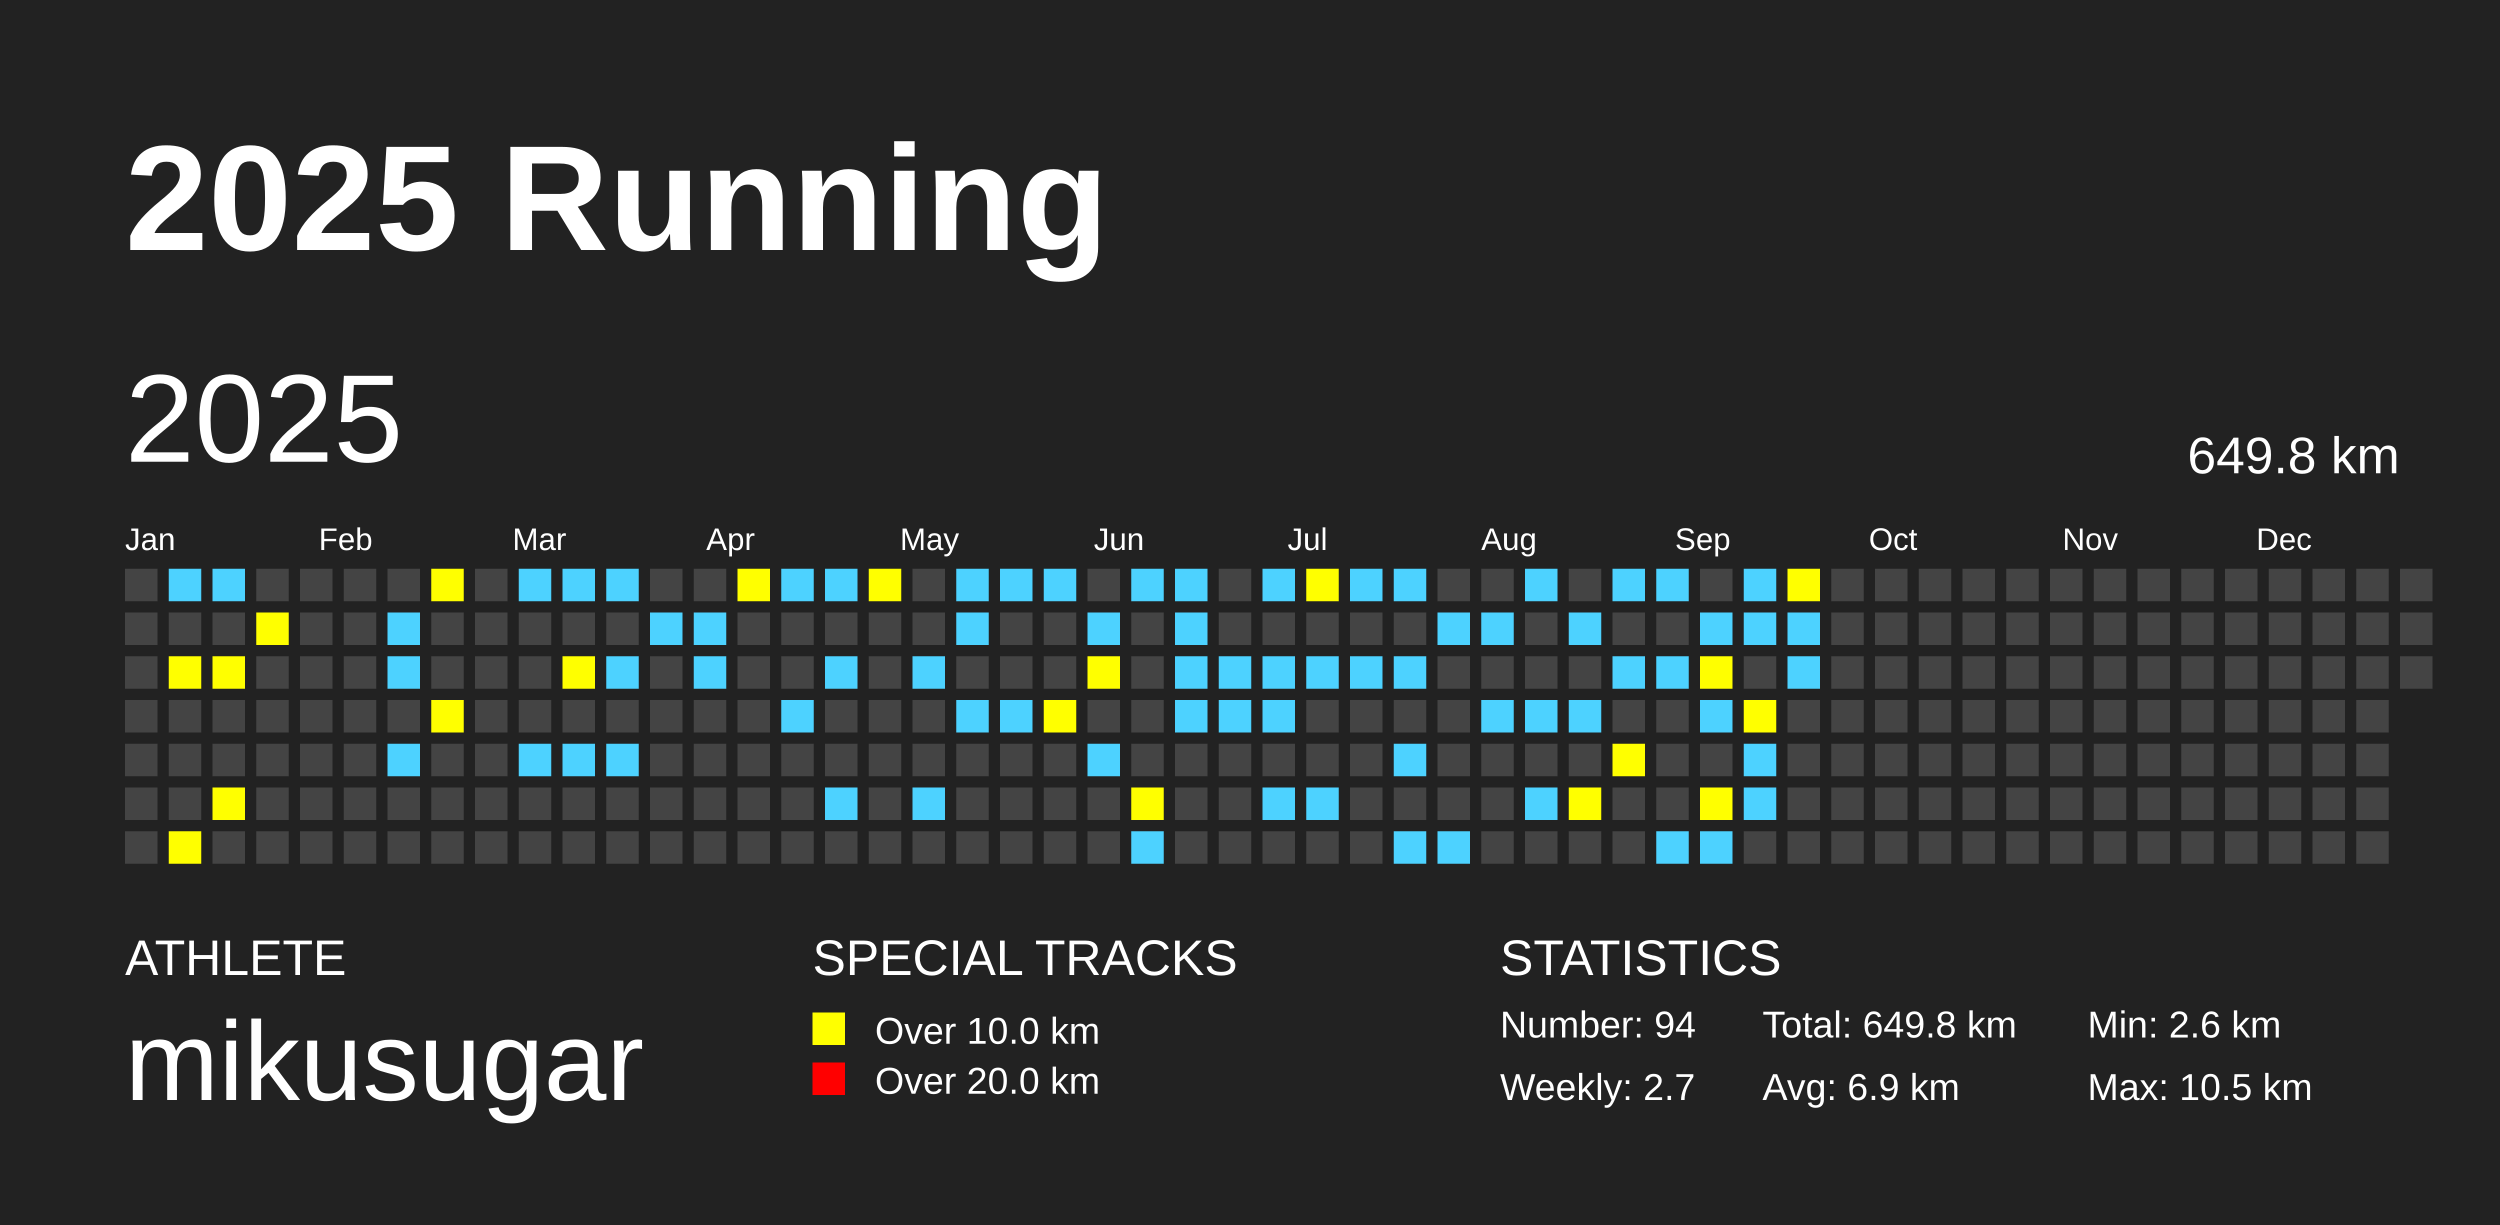
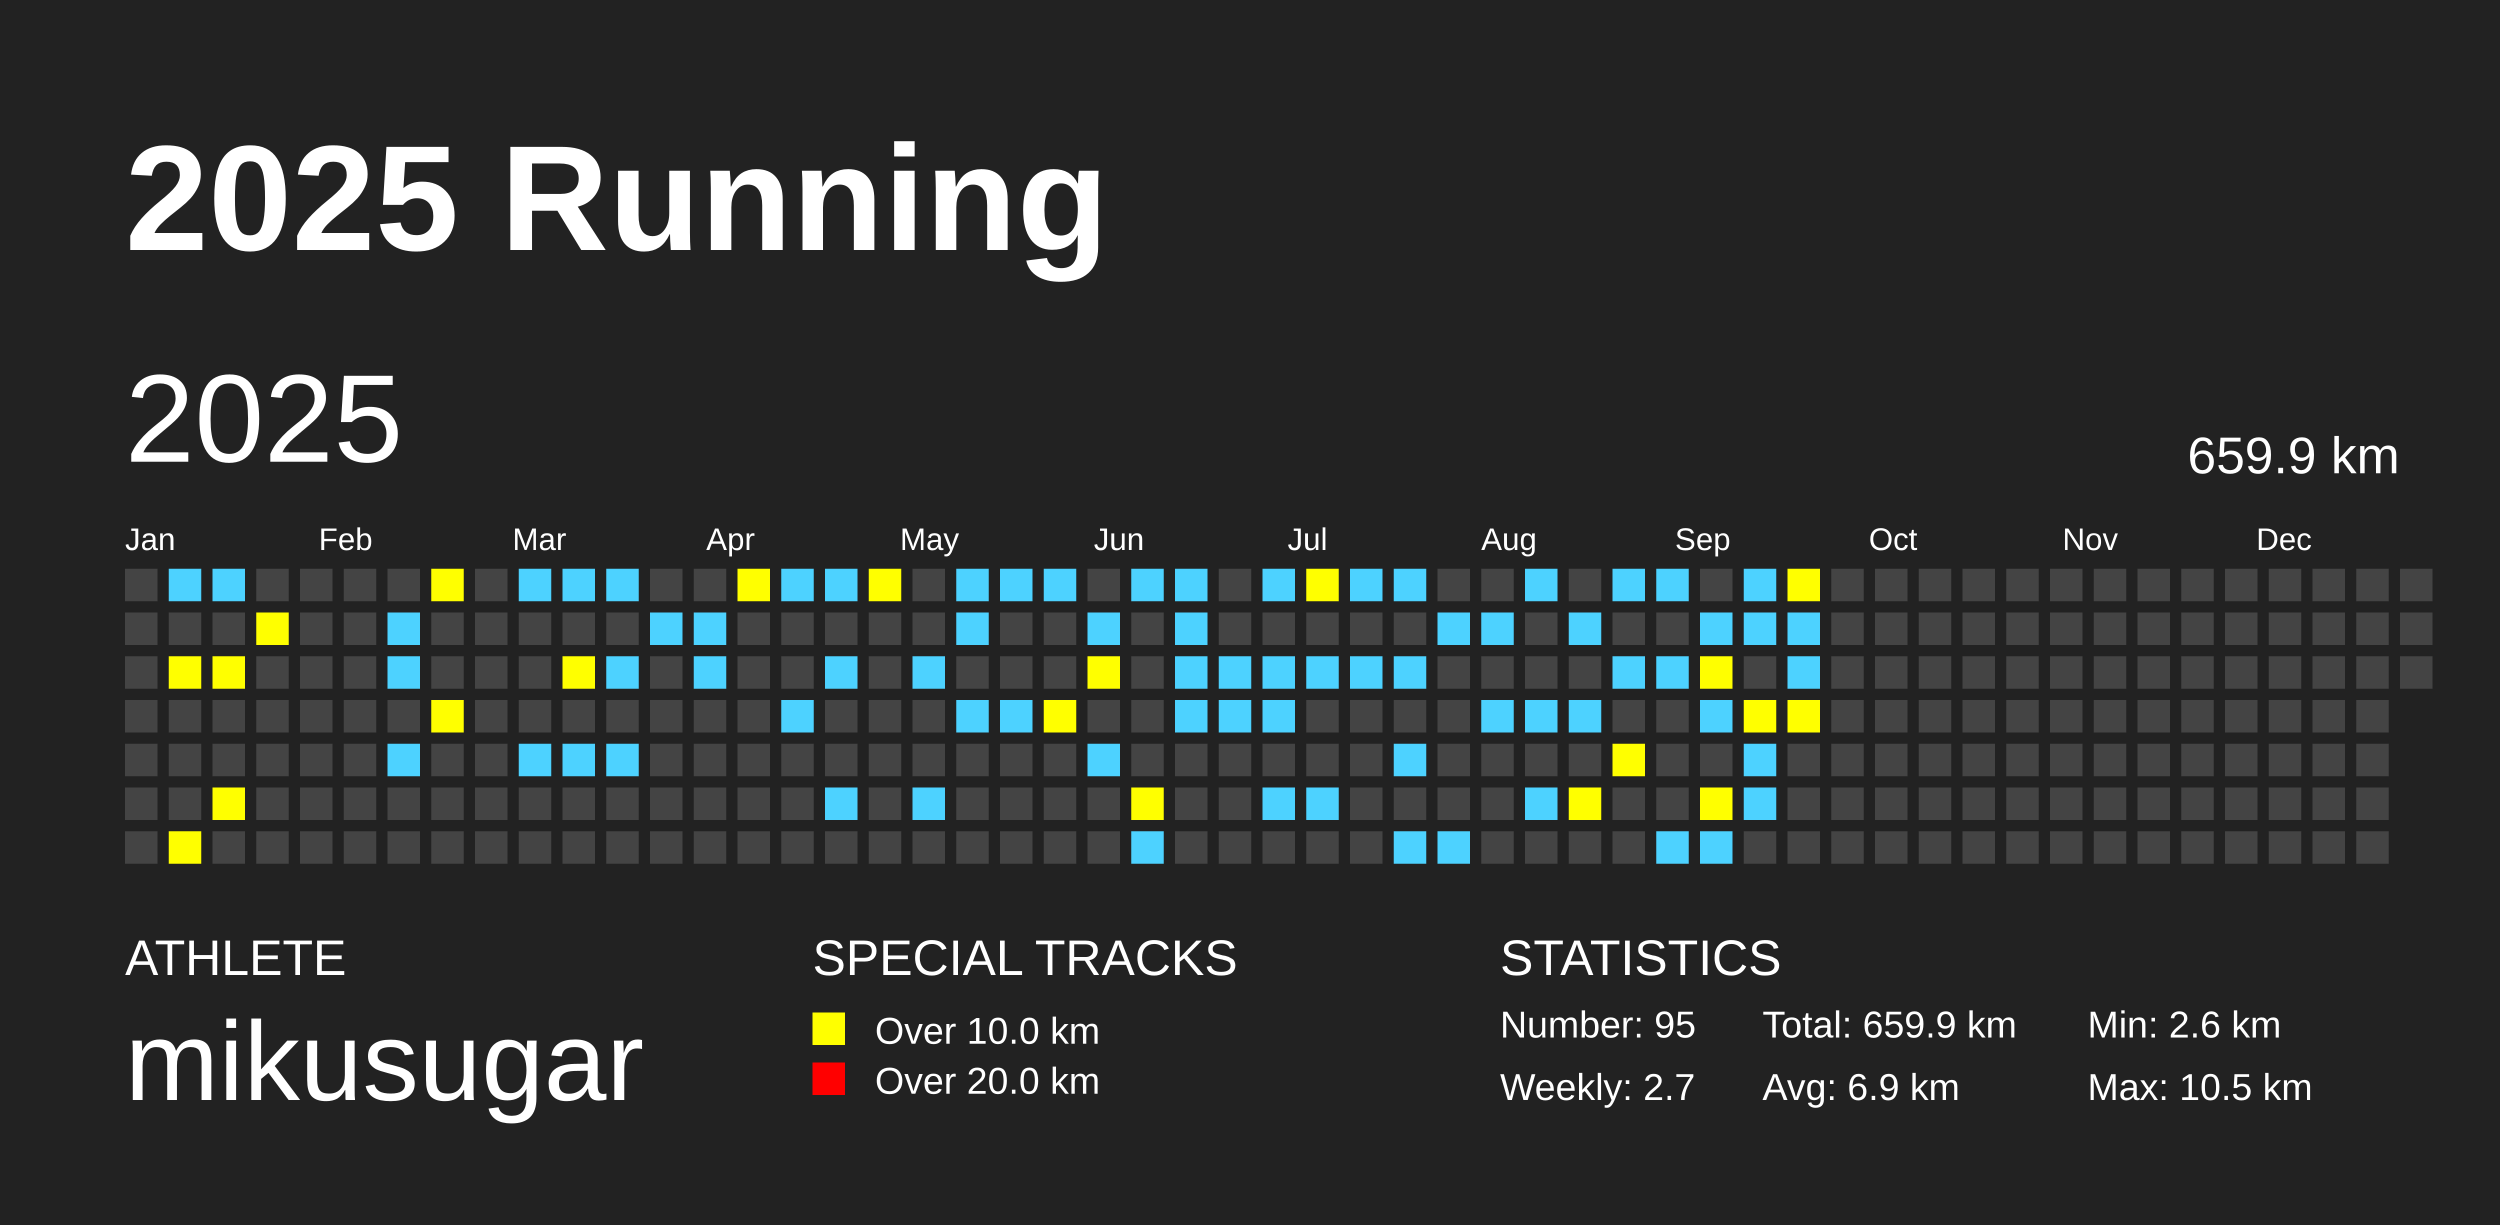
<svg xmlns="http://www.w3.org/2000/svg" baseProfile="full" height="98mm" version="1.1" viewBox="0,0,200,98" width="200mm">
  <defs />
  <rect fill="#222222" height="98" width="200" x="0" y="0" />
  <text fill="#FFFFFF" style="font-size:12px; font-family:Arial; font-weight:bold;" x="10" y="20">2025 Running</text>
  <text fill="#FFFFFF" style="font-size:4px; font-family:Arial" x="10" y="78">ATHLETE</text>
  <text fill="#FFFFFF" style="font-size:9px; font-family:Arial" x="10" y="88">mikusugar</text>
  <text fill="#FFFFFF" style="font-size:4px; font-family:Arial" x="65" y="78">SPECIAL TRACKS</text>
  <rect fill="yellow" height="2.6" width="2.6" x="65" y="81" />
  <text fill="#FFFFFF" style="font-size:3px; font-family:Arial" x="70" y="83.5">Over 10.0 km</text>
  <rect fill="red" height="2.6" width="2.6" x="65" y="85" />
  <text fill="#FFFFFF" style="font-size:3px; font-family:Arial" x="70" y="87.5">Over 20.0 km</text>
  <text fill="#FFFFFF" style="font-size:4px; font-family:Arial" x="120" y="78">STATISTICS</text>
-   <text fill="#FFFFFF" style="font-size:3px; font-family:Arial" x="120" y="83">Number: 94</text>
+   <text fill="#FFFFFF" style="font-size:3px; font-family:Arial" x="120" y="83">Number: 95</text>
  <text fill="#FFFFFF" style="font-size:3px; font-family:Arial" x="120" y="88">Weekly: 2.7</text>
-   <text fill="#FFFFFF" style="font-size:3px; font-family:Arial" x="141" y="83">Total: 649.8 km</text>
+   <text fill="#FFFFFF" style="font-size:3px; font-family:Arial" x="141" y="83">Total: 659.9 km</text>
  <text fill="#FFFFFF" style="font-size:3px; font-family:Arial" x="141" y="88">Avg: 6.9 km</text>
  <text fill="#FFFFFF" style="font-size:3px; font-family:Arial" x="167" y="83">Min: 2.6 km</text>
  <text fill="#FFFFFF" style="font-size:3px; font-family:Arial" x="167" y="88">Max: 10.5 km</text>
  <text dominant-baseline="hanging" fill="#FFFFFF" style="font-size:10.0px; font-family:Arial;" x="10" y="30">2025</text>
-   <text dominant-baseline="hanging" fill="#FFFFFF" style="font-size:4.125px; font-family:Arial;" x="175" y="35">649.8 km</text>
+   <text dominant-baseline="hanging" fill="#FFFFFF" style="font-size:4.125px; font-family:Arial;" x="175" y="35">659.9 km</text>
  <text fill="#FFFFFF" style="font-size:2.5px; font-family:Arial" x="10.0" y="44">Jan</text>
  <text fill="#FFFFFF" style="font-size:2.5px; font-family:Arial" x="25.5" y="44">Feb</text>
  <text fill="#FFFFFF" style="font-size:2.5px; font-family:Arial" x="41.0" y="44">Mar</text>
  <text fill="#FFFFFF" style="font-size:2.5px; font-family:Arial" x="56.5" y="44">Apr</text>
  <text fill="#FFFFFF" style="font-size:2.5px; font-family:Arial" x="72.0" y="44">May</text>
  <text fill="#FFFFFF" style="font-size:2.5px; font-family:Arial" x="87.5" y="44">Jun</text>
  <text fill="#FFFFFF" style="font-size:2.5px; font-family:Arial" x="103.0" y="44">Jul</text>
  <text fill="#FFFFFF" style="font-size:2.5px; font-family:Arial" x="118.5" y="44">Aug</text>
  <text fill="#FFFFFF" style="font-size:2.5px; font-family:Arial" x="134.0" y="44">Sep</text>
  <text fill="#FFFFFF" style="font-size:2.5px; font-family:Arial" x="149.5" y="44">Oct</text>
  <text fill="#FFFFFF" style="font-size:2.5px; font-family:Arial" x="165.0" y="44">Nov</text>
  <text fill="#FFFFFF" style="font-size:2.5px; font-family:Arial" x="180.5" y="44">Dec</text>
  <rect fill="#444444" height="2.6" width="2.6" x="10.0" y="45.5" />
  <rect fill="#444444" height="2.6" width="2.6" x="10.0" y="49.0" />
  <rect fill="#444444" height="2.6" width="2.6" x="10.0" y="52.5" />
  <rect fill="#444444" height="2.6" width="2.6" x="10.0" y="56.0" />
  <rect fill="#444444" height="2.6" width="2.6" x="10.0" y="59.5" />
  <rect fill="#444444" height="2.6" width="2.6" x="10.0" y="63.0" />
  <rect fill="#444444" height="2.6" width="2.6" x="10.0" y="66.5" />
  <rect fill="#4DD2FF" height="2.6" width="2.6" x="13.5" y="45.5" />
  <rect fill="#444444" height="2.6" width="2.6" x="13.5" y="49.0" />
  <rect fill="yellow" height="2.6" width="2.6" x="13.5" y="52.5" />
  <rect fill="#444444" height="2.6" width="2.6" x="13.5" y="56.0" />
  <rect fill="#444444" height="2.6" width="2.6" x="13.5" y="59.5" />
  <rect fill="#444444" height="2.6" width="2.6" x="13.5" y="63.0" />
  <rect fill="yellow" height="2.6" width="2.6" x="13.5" y="66.5" />
  <rect fill="#4DD2FF" height="2.6" width="2.6" x="17.0" y="45.5" />
  <rect fill="#444444" height="2.6" width="2.6" x="17.0" y="49.0" />
  <rect fill="yellow" height="2.6" width="2.6" x="17.0" y="52.5" />
  <rect fill="#444444" height="2.6" width="2.6" x="17.0" y="56.0" />
  <rect fill="#444444" height="2.6" width="2.6" x="17.0" y="59.5" />
  <rect fill="yellow" height="2.6" width="2.6" x="17.0" y="63.0" />
  <rect fill="#444444" height="2.6" width="2.6" x="17.0" y="66.5" />
  <rect fill="#444444" height="2.6" width="2.6" x="20.5" y="45.5" />
  <rect fill="yellow" height="2.6" width="2.6" x="20.5" y="49.0" />
  <rect fill="#444444" height="2.6" width="2.6" x="20.5" y="52.5" />
  <rect fill="#444444" height="2.6" width="2.6" x="20.5" y="56.0" />
  <rect fill="#444444" height="2.6" width="2.6" x="20.5" y="59.5" />
  <rect fill="#444444" height="2.6" width="2.6" x="20.5" y="63.0" />
  <rect fill="#444444" height="2.6" width="2.6" x="20.5" y="66.5" />
  <rect fill="#444444" height="2.6" width="2.6" x="24.0" y="45.5" />
  <rect fill="#444444" height="2.6" width="2.6" x="24.0" y="49.0" />
  <rect fill="#444444" height="2.6" width="2.6" x="24.0" y="52.5" />
  <rect fill="#444444" height="2.6" width="2.6" x="24.0" y="56.0" />
  <rect fill="#444444" height="2.6" width="2.6" x="24.0" y="59.5" />
  <rect fill="#444444" height="2.6" width="2.6" x="24.0" y="63.0" />
  <rect fill="#444444" height="2.6" width="2.6" x="24.0" y="66.5" />
  <rect fill="#444444" height="2.6" width="2.6" x="27.5" y="45.5" />
  <rect fill="#444444" height="2.6" width="2.6" x="27.5" y="49.0" />
  <rect fill="#444444" height="2.6" width="2.6" x="27.5" y="52.5" />
  <rect fill="#444444" height="2.6" width="2.6" x="27.5" y="56.0" />
  <rect fill="#444444" height="2.6" width="2.6" x="27.5" y="59.5" />
  <rect fill="#444444" height="2.6" width="2.6" x="27.5" y="63.0" />
  <rect fill="#444444" height="2.6" width="2.6" x="27.5" y="66.5" />
  <rect fill="#444444" height="2.6" width="2.6" x="31.0" y="45.5" />
  <rect fill="#4DD2FF" height="2.6" width="2.6" x="31.0" y="49.0" />
  <rect fill="#4DD2FF" height="2.6" width="2.6" x="31.0" y="52.5" />
  <rect fill="#444444" height="2.6" width="2.6" x="31.0" y="56.0" />
  <rect fill="#4DD2FF" height="2.6" width="2.6" x="31.0" y="59.5" />
  <rect fill="#444444" height="2.6" width="2.6" x="31.0" y="63.0" />
  <rect fill="#444444" height="2.6" width="2.6" x="31.0" y="66.5" />
  <rect fill="yellow" height="2.6" width="2.6" x="34.5" y="45.5" />
  <rect fill="#444444" height="2.6" width="2.6" x="34.5" y="49.0" />
  <rect fill="#444444" height="2.6" width="2.6" x="34.5" y="52.5" />
  <rect fill="yellow" height="2.6" width="2.6" x="34.5" y="56.0" />
  <rect fill="#444444" height="2.6" width="2.6" x="34.5" y="59.5" />
  <rect fill="#444444" height="2.6" width="2.6" x="34.5" y="63.0" />
  <rect fill="#444444" height="2.6" width="2.6" x="34.5" y="66.5" />
  <rect fill="#444444" height="2.6" width="2.6" x="38.0" y="45.5" />
  <rect fill="#444444" height="2.6" width="2.6" x="38.0" y="49.0" />
  <rect fill="#444444" height="2.6" width="2.6" x="38.0" y="52.5" />
  <rect fill="#444444" height="2.6" width="2.6" x="38.0" y="56.0" />
  <rect fill="#444444" height="2.6" width="2.6" x="38.0" y="59.5" />
  <rect fill="#444444" height="2.6" width="2.6" x="38.0" y="63.0" />
  <rect fill="#444444" height="2.6" width="2.6" x="38.0" y="66.5" />
  <rect fill="#4DD2FF" height="2.6" width="2.6" x="41.5" y="45.5" />
  <rect fill="#444444" height="2.6" width="2.6" x="41.5" y="49.0" />
  <rect fill="#444444" height="2.6" width="2.6" x="41.5" y="52.5" />
  <rect fill="#444444" height="2.6" width="2.6" x="41.5" y="56.0" />
  <rect fill="#4DD2FF" height="2.6" width="2.6" x="41.5" y="59.5" />
  <rect fill="#444444" height="2.6" width="2.6" x="41.5" y="63.0" />
  <rect fill="#444444" height="2.6" width="2.6" x="41.5" y="66.5" />
  <rect fill="#4DD2FF" height="2.6" width="2.6" x="45.0" y="45.5" />
  <rect fill="#444444" height="2.6" width="2.6" x="45.0" y="49.0" />
  <rect fill="yellow" height="2.6" width="2.6" x="45.0" y="52.5" />
  <rect fill="#444444" height="2.6" width="2.6" x="45.0" y="56.0" />
  <rect fill="#4DD2FF" height="2.6" width="2.6" x="45.0" y="59.5" />
  <rect fill="#444444" height="2.6" width="2.6" x="45.0" y="63.0" />
  <rect fill="#444444" height="2.6" width="2.6" x="45.0" y="66.5" />
  <rect fill="#4DD2FF" height="2.6" width="2.6" x="48.5" y="45.5" />
  <rect fill="#444444" height="2.6" width="2.6" x="48.5" y="49.0" />
  <rect fill="#4DD2FF" height="2.6" width="2.6" x="48.5" y="52.5" />
  <rect fill="#444444" height="2.6" width="2.6" x="48.5" y="56.0" />
  <rect fill="#4DD2FF" height="2.6" width="2.6" x="48.5" y="59.5" />
  <rect fill="#444444" height="2.6" width="2.6" x="48.5" y="63.0" />
  <rect fill="#444444" height="2.6" width="2.6" x="48.5" y="66.5" />
  <rect fill="#444444" height="2.6" width="2.6" x="52.0" y="45.5" />
  <rect fill="#4DD2FF" height="2.6" width="2.6" x="52.0" y="49.0" />
  <rect fill="#444444" height="2.6" width="2.6" x="52.0" y="52.5" />
  <rect fill="#444444" height="2.6" width="2.6" x="52.0" y="56.0" />
  <rect fill="#444444" height="2.6" width="2.6" x="52.0" y="59.5" />
  <rect fill="#444444" height="2.6" width="2.6" x="52.0" y="63.0" />
  <rect fill="#444444" height="2.6" width="2.6" x="52.0" y="66.5" />
  <rect fill="#444444" height="2.6" width="2.6" x="55.5" y="45.5" />
  <rect fill="#4DD2FF" height="2.6" width="2.6" x="55.5" y="49.0" />
  <rect fill="#4DD2FF" height="2.6" width="2.6" x="55.5" y="52.5" />
  <rect fill="#444444" height="2.6" width="2.6" x="55.5" y="56.0" />
  <rect fill="#444444" height="2.6" width="2.6" x="55.5" y="59.5" />
  <rect fill="#444444" height="2.6" width="2.6" x="55.5" y="63.0" />
  <rect fill="#444444" height="2.6" width="2.6" x="55.5" y="66.5" />
  <rect fill="yellow" height="2.6" width="2.6" x="59.0" y="45.5" />
  <rect fill="#444444" height="2.6" width="2.6" x="59.0" y="49.0" />
  <rect fill="#444444" height="2.6" width="2.6" x="59.0" y="52.5" />
  <rect fill="#444444" height="2.6" width="2.6" x="59.0" y="56.0" />
  <rect fill="#444444" height="2.6" width="2.6" x="59.0" y="59.5" />
  <rect fill="#444444" height="2.6" width="2.6" x="59.0" y="63.0" />
  <rect fill="#444444" height="2.6" width="2.6" x="59.0" y="66.5" />
  <rect fill="#4DD2FF" height="2.6" width="2.6" x="62.5" y="45.5" />
  <rect fill="#444444" height="2.6" width="2.6" x="62.5" y="49.0" />
  <rect fill="#444444" height="2.6" width="2.6" x="62.5" y="52.5" />
  <rect fill="#4DD2FF" height="2.6" width="2.6" x="62.5" y="56.0" />
  <rect fill="#444444" height="2.6" width="2.6" x="62.5" y="59.5" />
  <rect fill="#444444" height="2.6" width="2.6" x="62.5" y="63.0" />
  <rect fill="#444444" height="2.6" width="2.6" x="62.5" y="66.5" />
  <rect fill="#4DD2FF" height="2.6" width="2.6" x="66.0" y="45.5" />
  <rect fill="#444444" height="2.6" width="2.6" x="66.0" y="49.0" />
  <rect fill="#4DD2FF" height="2.6" width="2.6" x="66.0" y="52.5" />
  <rect fill="#444444" height="2.6" width="2.6" x="66.0" y="56.0" />
  <rect fill="#444444" height="2.6" width="2.6" x="66.0" y="59.5" />
  <rect fill="#4DD2FF" height="2.6" width="2.6" x="66.0" y="63.0" />
  <rect fill="#444444" height="2.6" width="2.6" x="66.0" y="66.5" />
  <rect fill="yellow" height="2.6" width="2.6" x="69.5" y="45.5" />
  <rect fill="#444444" height="2.6" width="2.6" x="69.5" y="49.0" />
  <rect fill="#444444" height="2.6" width="2.6" x="69.5" y="52.5" />
  <rect fill="#444444" height="2.6" width="2.6" x="69.5" y="56.0" />
  <rect fill="#444444" height="2.6" width="2.6" x="69.5" y="59.5" />
  <rect fill="#444444" height="2.6" width="2.6" x="69.5" y="63.0" />
  <rect fill="#444444" height="2.6" width="2.6" x="69.5" y="66.5" />
  <rect fill="#444444" height="2.6" width="2.6" x="73.0" y="45.5" />
  <rect fill="#444444" height="2.6" width="2.6" x="73.0" y="49.0" />
  <rect fill="#4DD2FF" height="2.6" width="2.6" x="73.0" y="52.5" />
  <rect fill="#444444" height="2.6" width="2.6" x="73.0" y="56.0" />
  <rect fill="#444444" height="2.6" width="2.6" x="73.0" y="59.5" />
  <rect fill="#4DD2FF" height="2.6" width="2.6" x="73.0" y="63.0" />
  <rect fill="#444444" height="2.6" width="2.6" x="73.0" y="66.5" />
  <rect fill="#4DD2FF" height="2.6" width="2.6" x="76.5" y="45.5" />
  <rect fill="#4DD2FF" height="2.6" width="2.6" x="76.5" y="49.0" />
  <rect fill="#444444" height="2.6" width="2.6" x="76.5" y="52.5" />
  <rect fill="#4DD2FF" height="2.6" width="2.6" x="76.5" y="56.0" />
  <rect fill="#444444" height="2.6" width="2.6" x="76.5" y="59.5" />
  <rect fill="#444444" height="2.6" width="2.6" x="76.5" y="63.0" />
  <rect fill="#444444" height="2.6" width="2.6" x="76.5" y="66.5" />
  <rect fill="#4DD2FF" height="2.6" width="2.6" x="80.0" y="45.5" />
  <rect fill="#444444" height="2.6" width="2.6" x="80.0" y="49.0" />
  <rect fill="#444444" height="2.6" width="2.6" x="80.0" y="52.5" />
  <rect fill="#4DD2FF" height="2.6" width="2.6" x="80.0" y="56.0" />
  <rect fill="#444444" height="2.6" width="2.6" x="80.0" y="59.5" />
  <rect fill="#444444" height="2.6" width="2.6" x="80.0" y="63.0" />
  <rect fill="#444444" height="2.6" width="2.6" x="80.0" y="66.5" />
  <rect fill="#4DD2FF" height="2.6" width="2.6" x="83.5" y="45.5" />
  <rect fill="#444444" height="2.6" width="2.6" x="83.5" y="49.0" />
  <rect fill="#444444" height="2.6" width="2.6" x="83.5" y="52.5" />
  <rect fill="yellow" height="2.6" width="2.6" x="83.5" y="56.0" />
  <rect fill="#444444" height="2.6" width="2.6" x="83.5" y="59.5" />
  <rect fill="#444444" height="2.6" width="2.6" x="83.5" y="63.0" />
  <rect fill="#444444" height="2.6" width="2.6" x="83.5" y="66.5" />
  <rect fill="#444444" height="2.6" width="2.6" x="87.0" y="45.5" />
  <rect fill="#4DD2FF" height="2.6" width="2.6" x="87.0" y="49.0" />
  <rect fill="yellow" height="2.6" width="2.6" x="87.0" y="52.5" />
  <rect fill="#444444" height="2.6" width="2.6" x="87.0" y="56.0" />
  <rect fill="#4DD2FF" height="2.6" width="2.6" x="87.0" y="59.5" />
  <rect fill="#444444" height="2.6" width="2.6" x="87.0" y="63.0" />
  <rect fill="#444444" height="2.6" width="2.6" x="87.0" y="66.5" />
  <rect fill="#4DD2FF" height="2.6" width="2.6" x="90.5" y="45.5" />
  <rect fill="#444444" height="2.6" width="2.6" x="90.5" y="49.0" />
  <rect fill="#444444" height="2.6" width="2.6" x="90.5" y="52.5" />
  <rect fill="#444444" height="2.6" width="2.6" x="90.5" y="56.0" />
  <rect fill="#444444" height="2.6" width="2.6" x="90.5" y="59.5" />
  <rect fill="yellow" height="2.6" width="2.6" x="90.5" y="63.0" />
  <rect fill="#4DD2FF" height="2.6" width="2.6" x="90.5" y="66.5" />
  <rect fill="#4DD2FF" height="2.6" width="2.6" x="94.0" y="45.5" />
  <rect fill="#4DD2FF" height="2.6" width="2.6" x="94.0" y="49.0" />
  <rect fill="#4DD2FF" height="2.6" width="2.6" x="94.0" y="52.5" />
  <rect fill="#4DD2FF" height="2.6" width="2.6" x="94.0" y="56.0" />
  <rect fill="#444444" height="2.6" width="2.6" x="94.0" y="59.5" />
  <rect fill="#444444" height="2.6" width="2.6" x="94.0" y="63.0" />
  <rect fill="#444444" height="2.6" width="2.6" x="94.0" y="66.5" />
  <rect fill="#444444" height="2.6" width="2.6" x="97.5" y="45.5" />
  <rect fill="#444444" height="2.6" width="2.6" x="97.5" y="49.0" />
  <rect fill="#4DD2FF" height="2.6" width="2.6" x="97.5" y="52.5" />
  <rect fill="#4DD2FF" height="2.6" width="2.6" x="97.5" y="56.0" />
  <rect fill="#444444" height="2.6" width="2.6" x="97.5" y="59.5" />
  <rect fill="#444444" height="2.6" width="2.6" x="97.5" y="63.0" />
  <rect fill="#444444" height="2.6" width="2.6" x="97.5" y="66.5" />
  <rect fill="#4DD2FF" height="2.6" width="2.6" x="101.0" y="45.5" />
  <rect fill="#444444" height="2.6" width="2.6" x="101.0" y="49.0" />
  <rect fill="#4DD2FF" height="2.6" width="2.6" x="101.0" y="52.5" />
  <rect fill="#4DD2FF" height="2.6" width="2.6" x="101.0" y="56.0" />
  <rect fill="#444444" height="2.6" width="2.6" x="101.0" y="59.5" />
  <rect fill="#4DD2FF" height="2.6" width="2.6" x="101.0" y="63.0" />
  <rect fill="#444444" height="2.6" width="2.6" x="101.0" y="66.5" />
  <rect fill="yellow" height="2.6" width="2.6" x="104.5" y="45.5" />
  <rect fill="#444444" height="2.6" width="2.6" x="104.5" y="49.0" />
  <rect fill="#4DD2FF" height="2.6" width="2.6" x="104.5" y="52.5" />
  <rect fill="#444444" height="2.6" width="2.6" x="104.5" y="56.0" />
  <rect fill="#444444" height="2.6" width="2.6" x="104.5" y="59.5" />
  <rect fill="#4DD2FF" height="2.6" width="2.6" x="104.5" y="63.0" />
  <rect fill="#444444" height="2.6" width="2.6" x="104.5" y="66.5" />
  <rect fill="#4DD2FF" height="2.6" width="2.6" x="108.0" y="45.5" />
  <rect fill="#444444" height="2.6" width="2.6" x="108.0" y="49.0" />
  <rect fill="#4DD2FF" height="2.6" width="2.6" x="108.0" y="52.5" />
  <rect fill="#444444" height="2.6" width="2.6" x="108.0" y="56.0" />
  <rect fill="#444444" height="2.6" width="2.6" x="108.0" y="59.5" />
  <rect fill="#444444" height="2.6" width="2.6" x="108.0" y="63.0" />
  <rect fill="#444444" height="2.6" width="2.6" x="108.0" y="66.5" />
  <rect fill="#4DD2FF" height="2.6" width="2.6" x="111.5" y="45.5" />
  <rect fill="#444444" height="2.6" width="2.6" x="111.5" y="49.0" />
  <rect fill="#4DD2FF" height="2.6" width="2.6" x="111.5" y="52.5" />
  <rect fill="#444444" height="2.6" width="2.6" x="111.5" y="56.0" />
  <rect fill="#4DD2FF" height="2.6" width="2.6" x="111.5" y="59.5" />
  <rect fill="#444444" height="2.6" width="2.6" x="111.5" y="63.0" />
  <rect fill="#4DD2FF" height="2.6" width="2.6" x="111.5" y="66.5" />
  <rect fill="#444444" height="2.6" width="2.6" x="115.0" y="45.5" />
  <rect fill="#4DD2FF" height="2.6" width="2.6" x="115.0" y="49.0" />
  <rect fill="#444444" height="2.6" width="2.6" x="115.0" y="52.5" />
  <rect fill="#444444" height="2.6" width="2.6" x="115.0" y="56.0" />
  <rect fill="#444444" height="2.6" width="2.6" x="115.0" y="59.5" />
  <rect fill="#444444" height="2.6" width="2.6" x="115.0" y="63.0" />
  <rect fill="#4DD2FF" height="2.6" width="2.6" x="115.0" y="66.5" />
  <rect fill="#444444" height="2.6" width="2.6" x="118.5" y="45.5" />
  <rect fill="#4DD2FF" height="2.6" width="2.6" x="118.5" y="49.0" />
  <rect fill="#444444" height="2.6" width="2.6" x="118.5" y="52.5" />
  <rect fill="#4DD2FF" height="2.6" width="2.6" x="118.5" y="56.0" />
  <rect fill="#444444" height="2.6" width="2.6" x="118.5" y="59.5" />
  <rect fill="#444444" height="2.6" width="2.6" x="118.5" y="63.0" />
  <rect fill="#444444" height="2.6" width="2.6" x="118.5" y="66.5" />
  <rect fill="#4DD2FF" height="2.6" width="2.6" x="122.0" y="45.5" />
  <rect fill="#444444" height="2.6" width="2.6" x="122.0" y="49.0" />
  <rect fill="#444444" height="2.6" width="2.6" x="122.0" y="52.5" />
  <rect fill="#4DD2FF" height="2.6" width="2.6" x="122.0" y="56.0" />
  <rect fill="#444444" height="2.6" width="2.6" x="122.0" y="59.5" />
  <rect fill="#4DD2FF" height="2.6" width="2.6" x="122.0" y="63.0" />
  <rect fill="#444444" height="2.6" width="2.6" x="122.0" y="66.5" />
  <rect fill="#444444" height="2.6" width="2.6" x="125.5" y="45.5" />
  <rect fill="#4DD2FF" height="2.6" width="2.6" x="125.5" y="49.0" />
  <rect fill="#444444" height="2.6" width="2.6" x="125.5" y="52.5" />
  <rect fill="#4DD2FF" height="2.6" width="2.6" x="125.5" y="56.0" />
  <rect fill="#444444" height="2.6" width="2.6" x="125.5" y="59.5" />
  <rect fill="yellow" height="2.6" width="2.6" x="125.5" y="63.0" />
  <rect fill="#444444" height="2.6" width="2.6" x="125.5" y="66.5" />
  <rect fill="#4DD2FF" height="2.6" width="2.6" x="129.0" y="45.5" />
  <rect fill="#444444" height="2.6" width="2.6" x="129.0" y="49.0" />
  <rect fill="#4DD2FF" height="2.6" width="2.6" x="129.0" y="52.5" />
  <rect fill="#444444" height="2.6" width="2.6" x="129.0" y="56.0" />
  <rect fill="yellow" height="2.6" width="2.6" x="129.0" y="59.5" />
  <rect fill="#444444" height="2.6" width="2.6" x="129.0" y="63.0" />
  <rect fill="#444444" height="2.6" width="2.6" x="129.0" y="66.5" />
  <rect fill="#4DD2FF" height="2.6" width="2.6" x="132.5" y="45.5" />
  <rect fill="#444444" height="2.6" width="2.6" x="132.5" y="49.0" />
  <rect fill="#4DD2FF" height="2.6" width="2.6" x="132.5" y="52.5" />
  <rect fill="#444444" height="2.6" width="2.6" x="132.5" y="56.0" />
  <rect fill="#444444" height="2.6" width="2.6" x="132.5" y="59.5" />
  <rect fill="#444444" height="2.6" width="2.6" x="132.5" y="63.0" />
  <rect fill="#4DD2FF" height="2.6" width="2.6" x="132.5" y="66.5" />
  <rect fill="#444444" height="2.6" width="2.6" x="136.0" y="45.5" />
  <rect fill="#4DD2FF" height="2.6" width="2.6" x="136.0" y="49.0" />
  <rect fill="yellow" height="2.6" width="2.6" x="136.0" y="52.5" />
  <rect fill="#4DD2FF" height="2.6" width="2.6" x="136.0" y="56.0" />
  <rect fill="#444444" height="2.6" width="2.6" x="136.0" y="59.5" />
  <rect fill="yellow" height="2.6" width="2.6" x="136.0" y="63.0" />
  <rect fill="#4DD2FF" height="2.6" width="2.6" x="136.0" y="66.5" />
  <rect fill="#4DD2FF" height="2.6" width="2.6" x="139.5" y="45.5" />
  <rect fill="#4DD2FF" height="2.6" width="2.6" x="139.5" y="49.0" />
  <rect fill="#444444" height="2.6" width="2.6" x="139.5" y="52.5" />
  <rect fill="yellow" height="2.6" width="2.6" x="139.5" y="56.0" />
  <rect fill="#4DD2FF" height="2.6" width="2.6" x="139.5" y="59.5" />
  <rect fill="#4DD2FF" height="2.6" width="2.6" x="139.5" y="63.0" />
  <rect fill="#444444" height="2.6" width="2.6" x="139.5" y="66.5" />
  <rect fill="yellow" height="2.6" width="2.6" x="143.0" y="45.5" />
  <rect fill="#4DD2FF" height="2.6" width="2.6" x="143.0" y="49.0" />
  <rect fill="#4DD2FF" height="2.6" width="2.6" x="143.0" y="52.5" />
-   <rect fill="#444444" height="2.6" width="2.6" x="143.0" y="56.0" />
+   <rect fill="yellow" height="2.6" width="2.6" x="143.0" y="56.0" />
  <rect fill="#444444" height="2.6" width="2.6" x="143.0" y="59.5" />
  <rect fill="#444444" height="2.6" width="2.6" x="143.0" y="63.0" />
  <rect fill="#444444" height="2.6" width="2.6" x="143.0" y="66.5" />
  <rect fill="#444444" height="2.6" width="2.6" x="146.5" y="45.5" />
  <rect fill="#444444" height="2.6" width="2.6" x="146.5" y="49.0" />
  <rect fill="#444444" height="2.6" width="2.6" x="146.5" y="52.5" />
  <rect fill="#444444" height="2.6" width="2.6" x="146.5" y="56.0" />
  <rect fill="#444444" height="2.6" width="2.6" x="146.5" y="59.5" />
  <rect fill="#444444" height="2.6" width="2.6" x="146.5" y="63.0" />
  <rect fill="#444444" height="2.6" width="2.6" x="146.5" y="66.5" />
  <rect fill="#444444" height="2.6" width="2.6" x="150.0" y="45.5" />
  <rect fill="#444444" height="2.6" width="2.6" x="150.0" y="49.0" />
  <rect fill="#444444" height="2.6" width="2.6" x="150.0" y="52.5" />
  <rect fill="#444444" height="2.6" width="2.6" x="150.0" y="56.0" />
  <rect fill="#444444" height="2.6" width="2.6" x="150.0" y="59.5" />
  <rect fill="#444444" height="2.6" width="2.6" x="150.0" y="63.0" />
  <rect fill="#444444" height="2.6" width="2.6" x="150.0" y="66.5" />
  <rect fill="#444444" height="2.6" width="2.6" x="153.5" y="45.5" />
  <rect fill="#444444" height="2.6" width="2.6" x="153.5" y="49.0" />
  <rect fill="#444444" height="2.6" width="2.6" x="153.5" y="52.5" />
  <rect fill="#444444" height="2.6" width="2.6" x="153.5" y="56.0" />
  <rect fill="#444444" height="2.6" width="2.6" x="153.5" y="59.5" />
  <rect fill="#444444" height="2.6" width="2.6" x="153.5" y="63.0" />
  <rect fill="#444444" height="2.6" width="2.6" x="153.5" y="66.5" />
  <rect fill="#444444" height="2.6" width="2.6" x="157.0" y="45.5" />
  <rect fill="#444444" height="2.6" width="2.6" x="157.0" y="49.0" />
  <rect fill="#444444" height="2.6" width="2.6" x="157.0" y="52.5" />
  <rect fill="#444444" height="2.6" width="2.6" x="157.0" y="56.0" />
  <rect fill="#444444" height="2.6" width="2.6" x="157.0" y="59.5" />
  <rect fill="#444444" height="2.6" width="2.6" x="157.0" y="63.0" />
  <rect fill="#444444" height="2.6" width="2.6" x="157.0" y="66.5" />
  <rect fill="#444444" height="2.6" width="2.6" x="160.5" y="45.5" />
  <rect fill="#444444" height="2.6" width="2.6" x="160.5" y="49.0" />
  <rect fill="#444444" height="2.6" width="2.6" x="160.5" y="52.5" />
  <rect fill="#444444" height="2.6" width="2.6" x="160.5" y="56.0" />
  <rect fill="#444444" height="2.6" width="2.6" x="160.5" y="59.5" />
  <rect fill="#444444" height="2.6" width="2.6" x="160.5" y="63.0" />
  <rect fill="#444444" height="2.6" width="2.6" x="160.5" y="66.5" />
  <rect fill="#444444" height="2.6" width="2.6" x="164.0" y="45.5" />
  <rect fill="#444444" height="2.6" width="2.6" x="164.0" y="49.0" />
  <rect fill="#444444" height="2.6" width="2.6" x="164.0" y="52.5" />
  <rect fill="#444444" height="2.6" width="2.6" x="164.0" y="56.0" />
  <rect fill="#444444" height="2.6" width="2.6" x="164.0" y="59.5" />
  <rect fill="#444444" height="2.6" width="2.6" x="164.0" y="63.0" />
  <rect fill="#444444" height="2.6" width="2.6" x="164.0" y="66.5" />
  <rect fill="#444444" height="2.6" width="2.6" x="167.5" y="45.5" />
  <rect fill="#444444" height="2.6" width="2.6" x="167.5" y="49.0" />
  <rect fill="#444444" height="2.6" width="2.6" x="167.5" y="52.5" />
  <rect fill="#444444" height="2.6" width="2.6" x="167.5" y="56.0" />
  <rect fill="#444444" height="2.6" width="2.6" x="167.5" y="59.5" />
  <rect fill="#444444" height="2.6" width="2.6" x="167.5" y="63.0" />
  <rect fill="#444444" height="2.6" width="2.6" x="167.5" y="66.5" />
  <rect fill="#444444" height="2.6" width="2.6" x="171.0" y="45.5" />
  <rect fill="#444444" height="2.6" width="2.6" x="171.0" y="49.0" />
  <rect fill="#444444" height="2.6" width="2.6" x="171.0" y="52.5" />
  <rect fill="#444444" height="2.6" width="2.6" x="171.0" y="56.0" />
  <rect fill="#444444" height="2.6" width="2.6" x="171.0" y="59.5" />
  <rect fill="#444444" height="2.6" width="2.6" x="171.0" y="63.0" />
  <rect fill="#444444" height="2.6" width="2.6" x="171.0" y="66.5" />
  <rect fill="#444444" height="2.6" width="2.6" x="174.5" y="45.5" />
  <rect fill="#444444" height="2.6" width="2.6" x="174.5" y="49.0" />
  <rect fill="#444444" height="2.6" width="2.6" x="174.5" y="52.5" />
  <rect fill="#444444" height="2.6" width="2.6" x="174.5" y="56.0" />
  <rect fill="#444444" height="2.6" width="2.6" x="174.5" y="59.5" />
  <rect fill="#444444" height="2.6" width="2.6" x="174.5" y="63.0" />
  <rect fill="#444444" height="2.6" width="2.6" x="174.5" y="66.5" />
  <rect fill="#444444" height="2.6" width="2.6" x="178.0" y="45.5" />
  <rect fill="#444444" height="2.6" width="2.6" x="178.0" y="49.0" />
  <rect fill="#444444" height="2.6" width="2.6" x="178.0" y="52.5" />
  <rect fill="#444444" height="2.6" width="2.6" x="178.0" y="56.0" />
  <rect fill="#444444" height="2.6" width="2.6" x="178.0" y="59.5" />
  <rect fill="#444444" height="2.6" width="2.6" x="178.0" y="63.0" />
  <rect fill="#444444" height="2.6" width="2.6" x="178.0" y="66.5" />
  <rect fill="#444444" height="2.6" width="2.6" x="181.5" y="45.5" />
  <rect fill="#444444" height="2.6" width="2.6" x="181.5" y="49.0" />
  <rect fill="#444444" height="2.6" width="2.6" x="181.5" y="52.5" />
  <rect fill="#444444" height="2.6" width="2.6" x="181.5" y="56.0" />
  <rect fill="#444444" height="2.6" width="2.6" x="181.5" y="59.5" />
  <rect fill="#444444" height="2.6" width="2.6" x="181.5" y="63.0" />
  <rect fill="#444444" height="2.6" width="2.6" x="181.5" y="66.5" />
  <rect fill="#444444" height="2.6" width="2.6" x="185.0" y="45.5" />
  <rect fill="#444444" height="2.6" width="2.6" x="185.0" y="49.0" />
  <rect fill="#444444" height="2.6" width="2.6" x="185.0" y="52.5" />
  <rect fill="#444444" height="2.6" width="2.6" x="185.0" y="56.0" />
  <rect fill="#444444" height="2.6" width="2.6" x="185.0" y="59.5" />
  <rect fill="#444444" height="2.6" width="2.6" x="185.0" y="63.0" />
  <rect fill="#444444" height="2.6" width="2.6" x="185.0" y="66.5" />
  <rect fill="#444444" height="2.6" width="2.6" x="188.5" y="45.5" />
  <rect fill="#444444" height="2.6" width="2.6" x="188.5" y="49.0" />
  <rect fill="#444444" height="2.6" width="2.6" x="188.5" y="52.5" />
  <rect fill="#444444" height="2.6" width="2.6" x="188.5" y="56.0" />
  <rect fill="#444444" height="2.6" width="2.6" x="188.5" y="59.5" />
  <rect fill="#444444" height="2.6" width="2.6" x="188.5" y="63.0" />
  <rect fill="#444444" height="2.6" width="2.6" x="188.5" y="66.5" />
  <rect fill="#444444" height="2.6" width="2.6" x="192.0" y="45.5" />
  <rect fill="#444444" height="2.6" width="2.6" x="192.0" y="49.0" />
  <rect fill="#444444" height="2.6" width="2.6" x="192.0" y="52.5" />
</svg>
